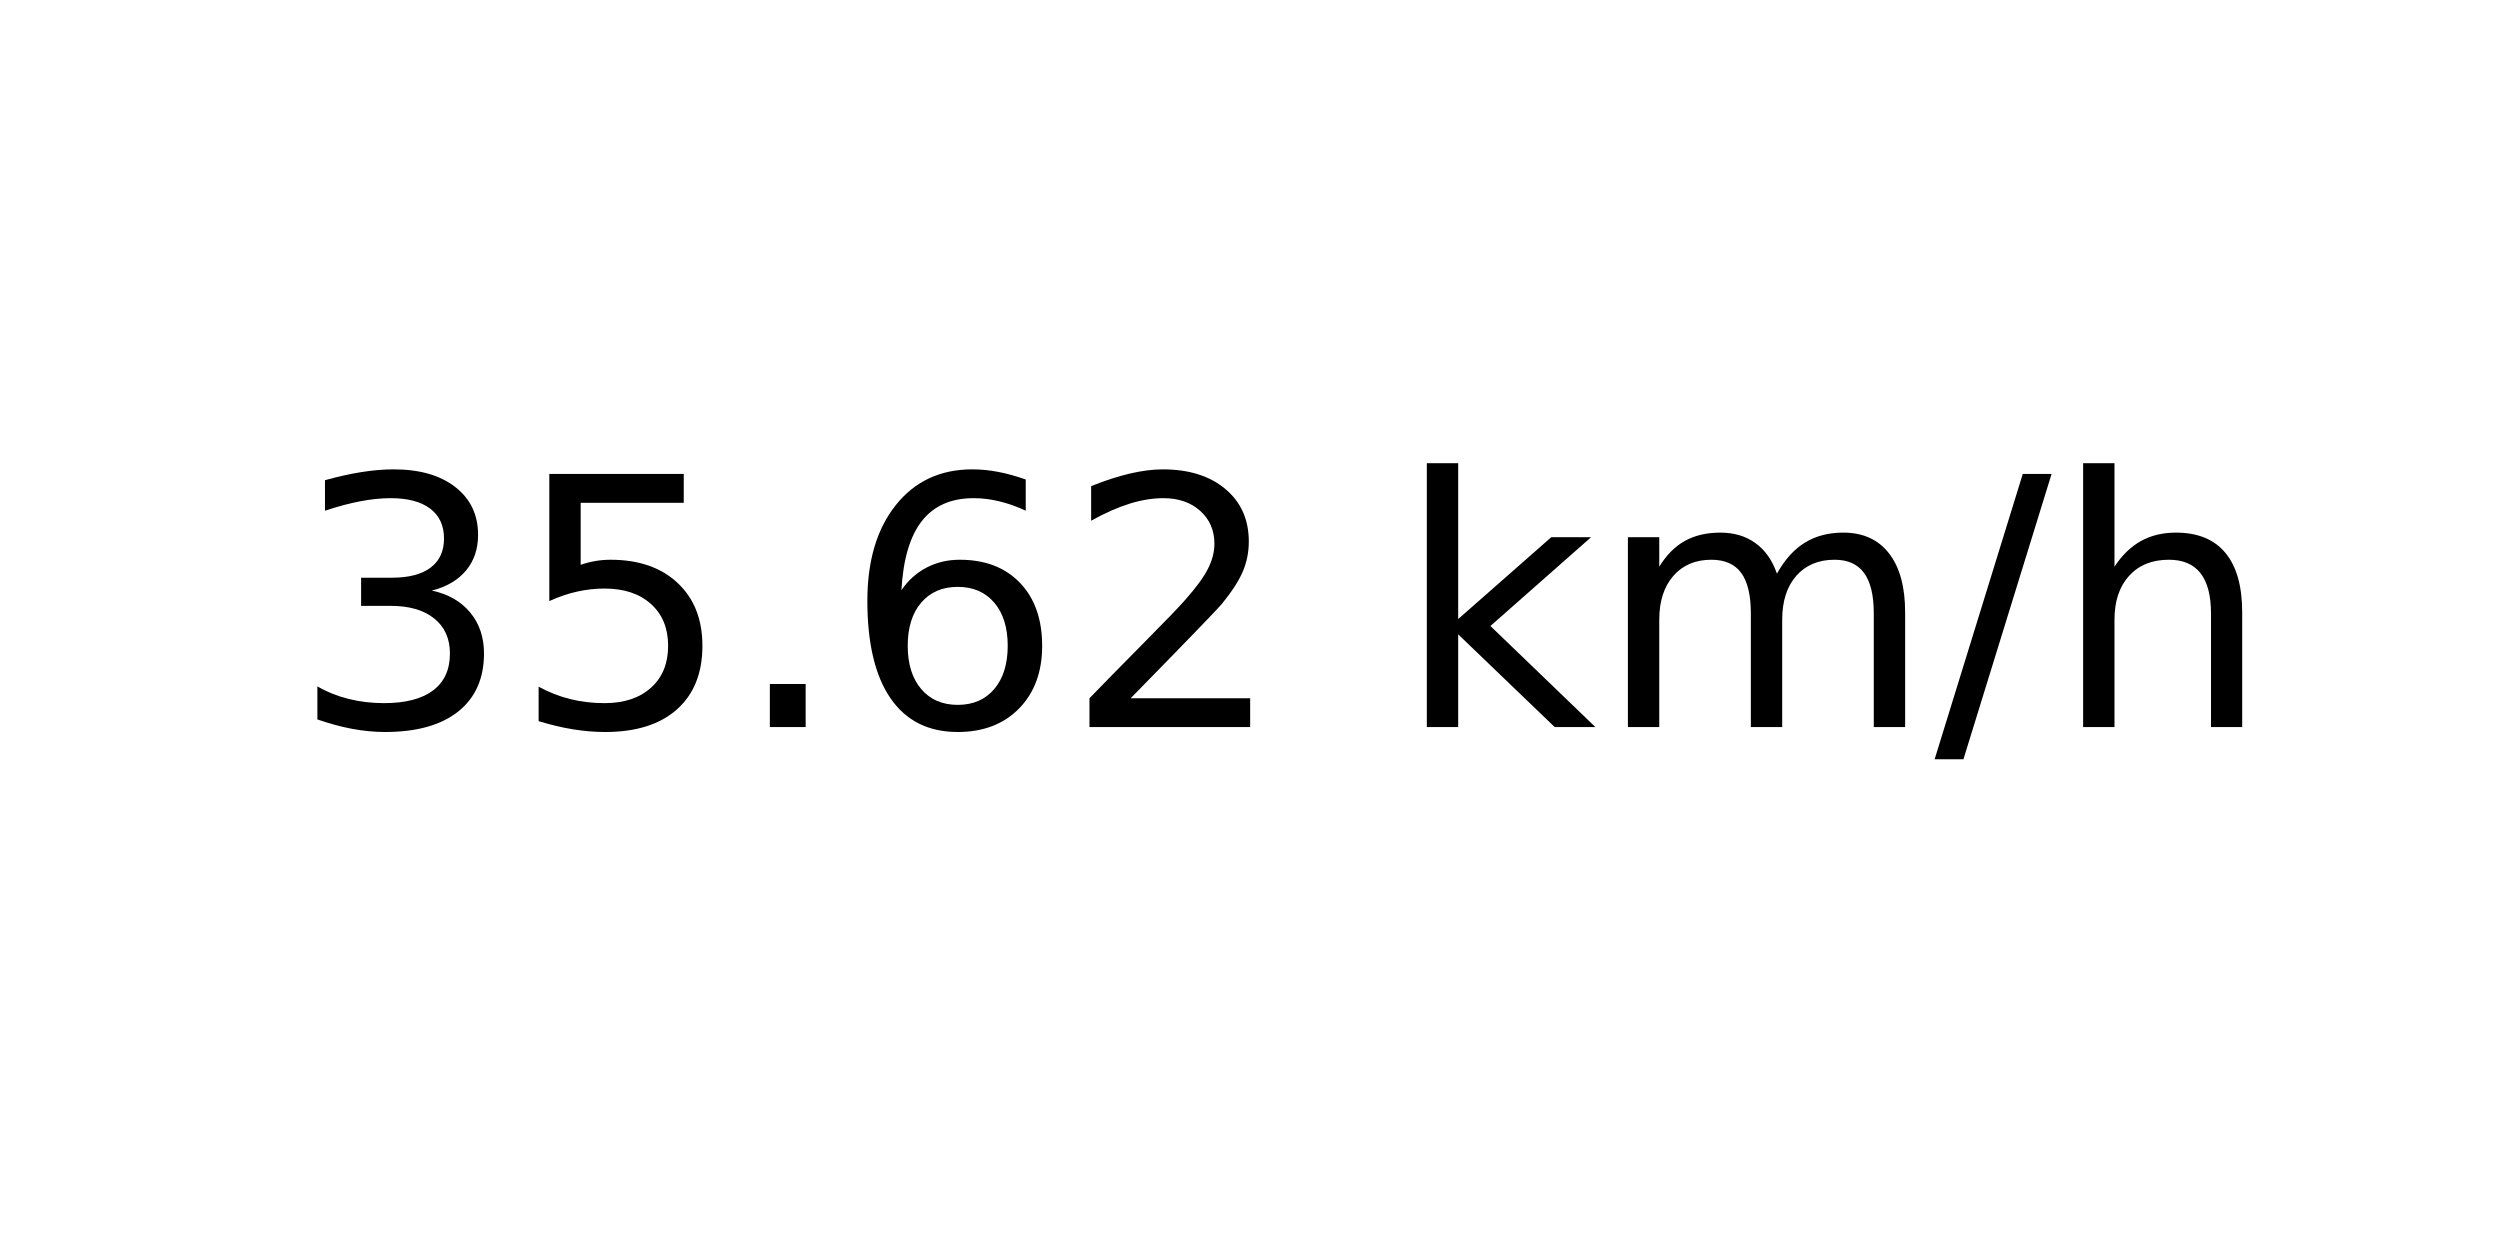
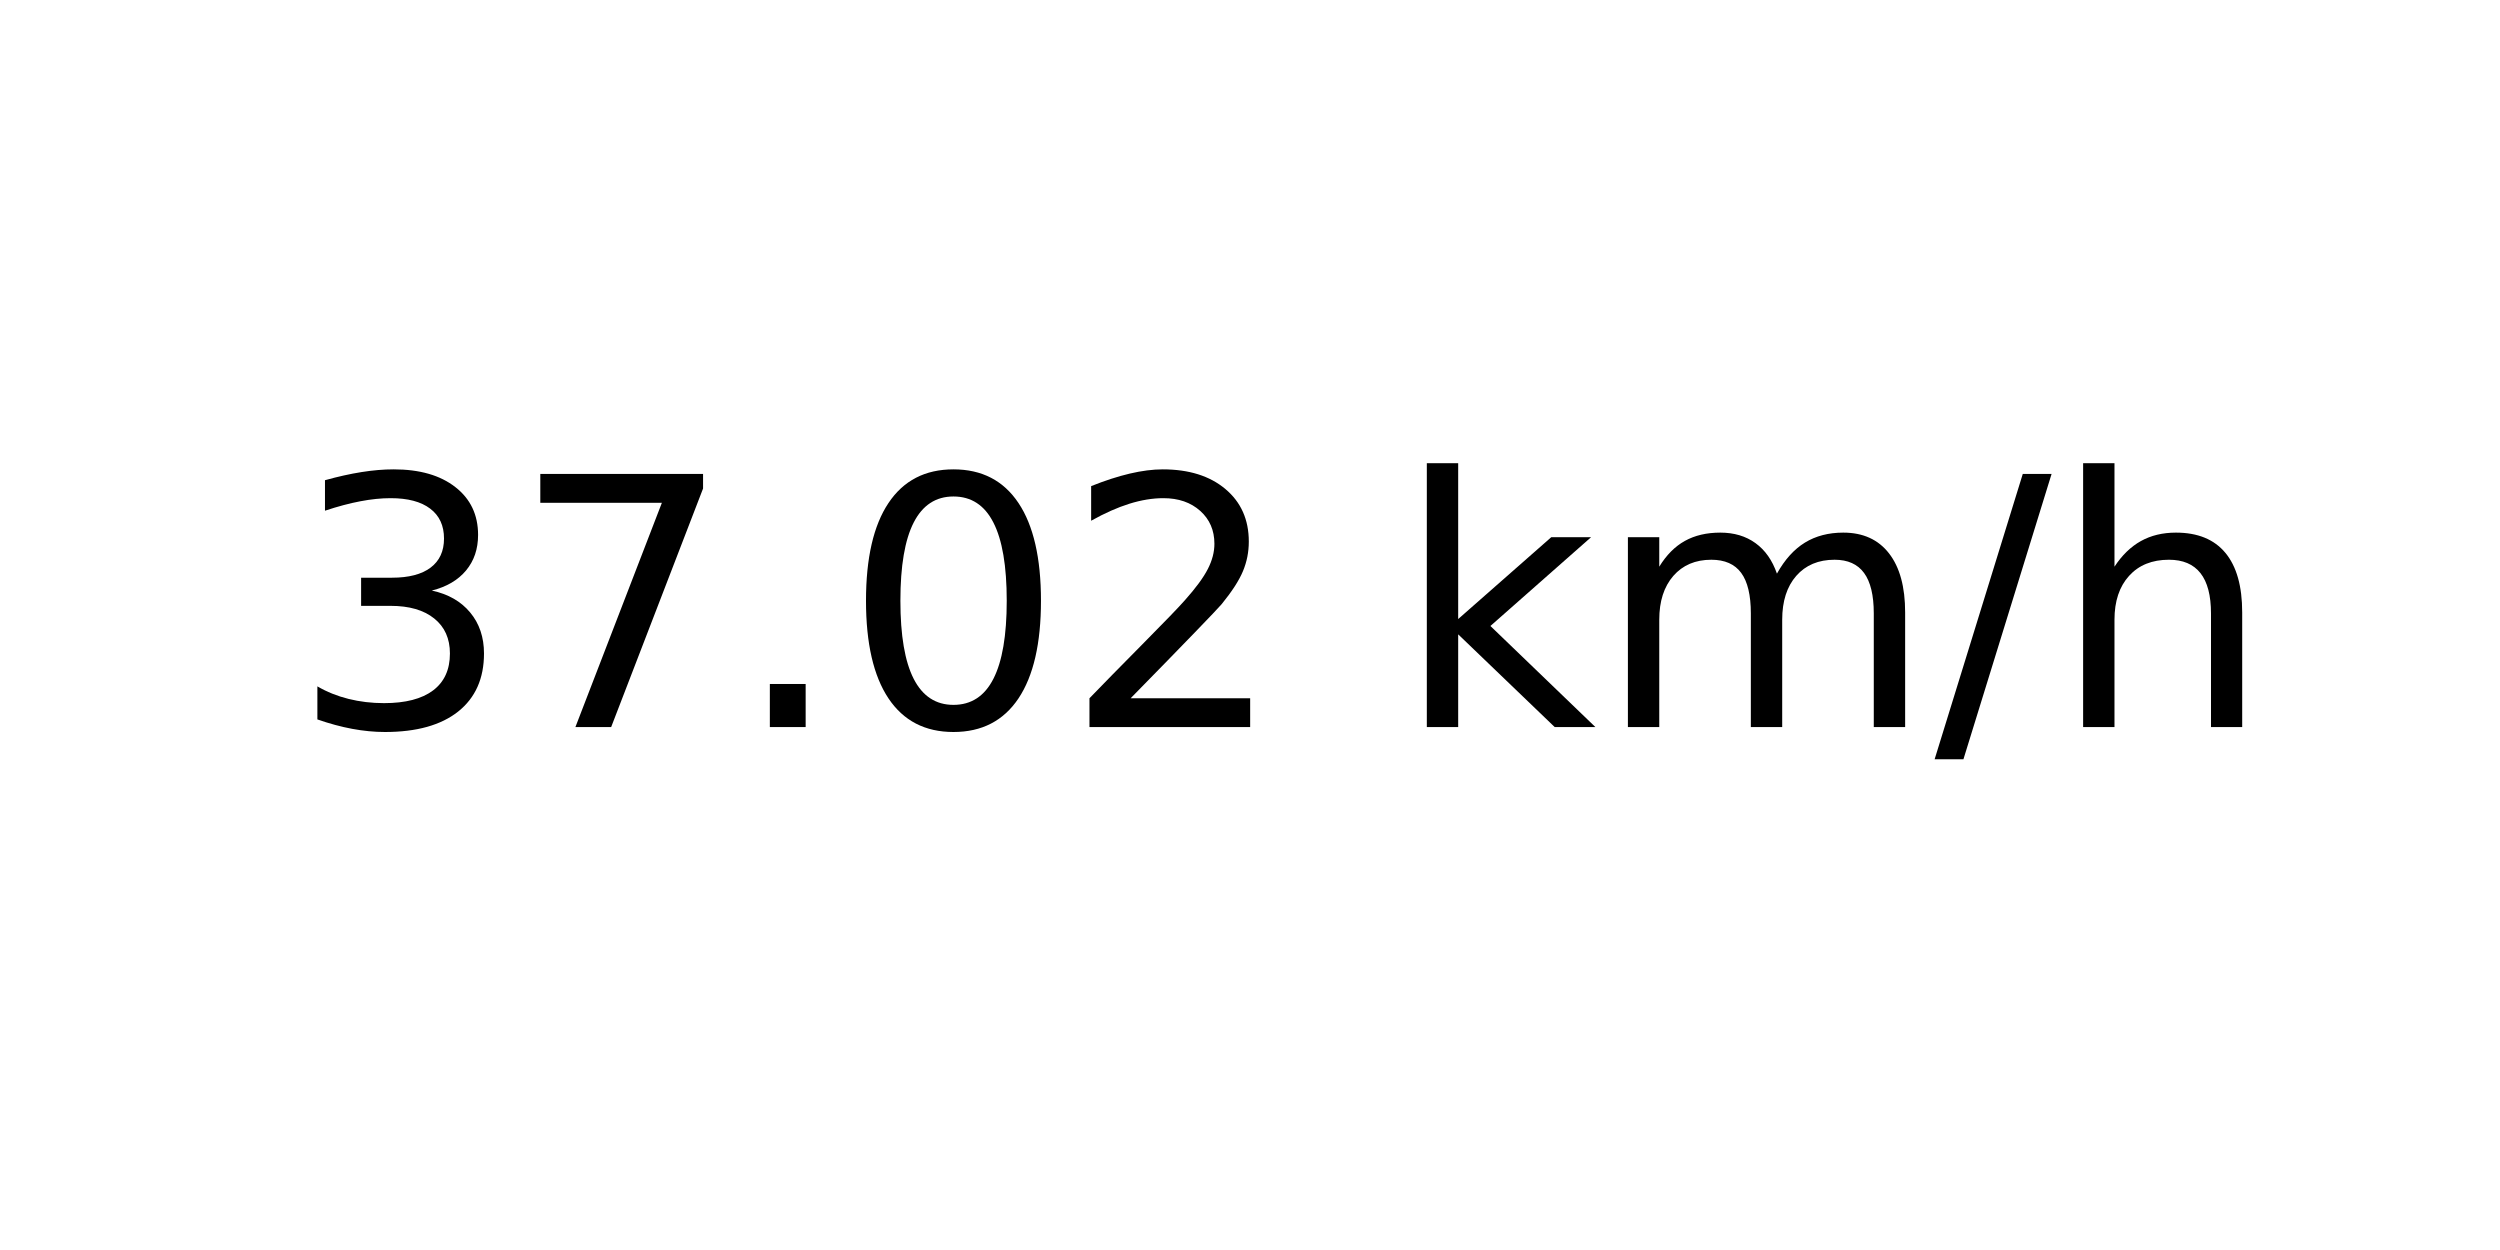
<svg xmlns="http://www.w3.org/2000/svg" xmlns:xlink="http://www.w3.org/1999/xlink" width="72pt" height="36pt" viewBox="0 0 72 36" version="1.1">
  <defs>
    <style type="text/css">*{stroke-linejoin: round; stroke-linecap: butt}</style>
  </defs>
  <g id="figure_1">
    <g id="axes_1">
      <g id="text_1">
        <g transform="translate(8.378125 20.93937) scale(0.1 -0.1)">
          <defs>
            <path id="DejaVuSans-33" d="M 2597 2516  Q 3050 2419 3304 2112  Q 3559 1806 3559 1356  Q 3559 666 3084 287  Q 2609 -91 1734 -91  Q 1441 -91 1130 -33  Q 819 25 488 141  L 488 750  Q 750 597 1062 519  Q 1375 441 1716 441  Q 2309 441 2620 675  Q 2931 909 2931 1356  Q 2931 1769 2642 2001  Q 2353 2234 1838 2234  L 1294 2234  L 1294 2753  L 1863 2753  Q 2328 2753 2575 2939  Q 2822 3125 2822 3475  Q 2822 3834 2567 4026  Q 2313 4219 1838 4219  Q 1578 4219 1281 4162  Q 984 4106 628 3988  L 628 4550  Q 988 4650 1302 4700  Q 1616 4750 1894 4750  Q 2613 4750 3031 4423  Q 3450 4097 3450 3541  Q 3450 3153 3228 2886  Q 3006 2619 2597 2516  z " transform="scale(0.015625)" />
-             <path id="DejaVuSans-35" d="M 691 4666  L 3169 4666  L 3169 4134  L 1269 4134  L 1269 2991  Q 1406 3038 1543 3061  Q 1681 3084 1819 3084  Q 2600 3084 3056 2656  Q 3513 2228 3513 1497  Q 3513 744 3044 326  Q 2575 -91 1722 -91  Q 1428 -91 1123 -41  Q 819 9 494 109  L 494 744  Q 775 591 1075 516  Q 1375 441 1709 441  Q 2250 441 2565 725  Q 2881 1009 2881 1497  Q 2881 1984 2565 2268  Q 2250 2553 1709 2553  Q 1456 2553 1204 2497  Q 953 2441 691 2322  L 691 4666  z " transform="scale(0.015625)" />
+             <path id="DejaVuSans-37" d="M 525 4666  L 3525 4666  L 3525 4397  L 1831 0  L 1172 0  L 2766 4134  L 525 4134  L 525 4666  z " transform="scale(0.015625)" />
            <path id="DejaVuSans-2e" d="M 684 794  L 1344 794  L 1344 0  L 684 0  L 684 794  z " transform="scale(0.015625)" />
-             <path id="DejaVuSans-36" d="M 2113 2584  Q 1688 2584 1439 2293  Q 1191 2003 1191 1497  Q 1191 994 1439 701  Q 1688 409 2113 409  Q 2538 409 2786 701  Q 3034 994 3034 1497  Q 3034 2003 2786 2293  Q 2538 2584 2113 2584  z M 3366 4563  L 3366 3988  Q 3128 4100 2886 4159  Q 2644 4219 2406 4219  Q 1781 4219 1451 3797  Q 1122 3375 1075 2522  Q 1259 2794 1537 2939  Q 1816 3084 2150 3084  Q 2853 3084 3261 2657  Q 3669 2231 3669 1497  Q 3669 778 3244 343  Q 2819 -91 2113 -91  Q 1303 -91 875 529  Q 447 1150 447 2328  Q 447 3434 972 4092  Q 1497 4750 2381 4750  Q 2619 4750 2861 4703  Q 3103 4656 3366 4563  z " transform="scale(0.015625)" />
+             <path id="DejaVuSans-30" d="M 2034 4250  Q 1547 4250 1301 3770  Q 1056 3291 1056 2328  Q 1056 1369 1301 889  Q 1547 409 2034 409  Q 2525 409 2770 889  Q 3016 1369 3016 2328  Q 3016 3291 2770 3770  Q 2525 4250 2034 4250  z M 2034 4750  Q 2819 4750 3233 4129  Q 3647 3509 3647 2328  Q 3647 1150 3233 529  Q 2819 -91 2034 -91  Q 1250 -91 836 529  Q 422 1150 422 2328  Q 422 3509 836 4129  Q 1250 4750 2034 4750  z " transform="scale(0.015625)" />
            <path id="DejaVuSans-32" d="M 1228 531  L 3431 531  L 3431 0  L 469 0  L 469 531  Q 828 903 1448 1529  Q 2069 2156 2228 2338  Q 2531 2678 2651 2914  Q 2772 3150 2772 3378  Q 2772 3750 2511 3984  Q 2250 4219 1831 4219  Q 1534 4219 1204 4116  Q 875 4013 500 3803  L 500 4441  Q 881 4594 1212 4672  Q 1544 4750 1819 4750  Q 2544 4750 2975 4387  Q 3406 4025 3406 3419  Q 3406 3131 3298 2873  Q 3191 2616 2906 2266  Q 2828 2175 2409 1742  Q 1991 1309 1228 531  z " transform="scale(0.015625)" />
            <path id="DejaVuSans-20" transform="scale(0.015625)" />
            <path id="DejaVuSans-6b" d="M 581 4863  L 1159 4863  L 1159 1991  L 2875 3500  L 3609 3500  L 1753 1863  L 3688 0  L 2938 0  L 1159 1709  L 1159 0  L 581 0  L 581 4863  z " transform="scale(0.015625)" />
            <path id="DejaVuSans-6d" d="M 3328 2828  Q 3544 3216 3844 3400  Q 4144 3584 4550 3584  Q 5097 3584 5394 3201  Q 5691 2819 5691 2113  L 5691 0  L 5113 0  L 5113 2094  Q 5113 2597 4934 2840  Q 4756 3084 4391 3084  Q 3944 3084 3684 2787  Q 3425 2491 3425 1978  L 3425 0  L 2847 0  L 2847 2094  Q 2847 2600 2669 2842  Q 2491 3084 2119 3084  Q 1678 3084 1418 2786  Q 1159 2488 1159 1978  L 1159 0  L 581 0  L 581 3500  L 1159 3500  L 1159 2956  Q 1356 3278 1631 3431  Q 1906 3584 2284 3584  Q 2666 3584 2933 3390  Q 3200 3197 3328 2828  z " transform="scale(0.015625)" />
            <path id="DejaVuSans-2f" d="M 1625 4666  L 2156 4666  L 531 -594  L 0 -594  L 1625 4666  z " transform="scale(0.015625)" />
            <path id="DejaVuSans-68" d="M 3513 2113  L 3513 0  L 2938 0  L 2938 2094  Q 2938 2591 2744 2837  Q 2550 3084 2163 3084  Q 1697 3084 1428 2787  Q 1159 2491 1159 1978  L 1159 0  L 581 0  L 581 4863  L 1159 4863  L 1159 2956  Q 1366 3272 1645 3428  Q 1925 3584 2291 3584  Q 2894 3584 3203 3211  Q 3513 2838 3513 2113  z " transform="scale(0.015625)" />
          </defs>
          <use xlink:href="#DejaVuSans-33" />
-           <use xlink:href="#DejaVuSans-35" x="63.623" />
+           <use xlink:href="#DejaVuSans-37" x="63.623" />
          <use xlink:href="#DejaVuSans-2e" x="127.246" />
-           <use xlink:href="#DejaVuSans-36" x="159.033" />
+           <use xlink:href="#DejaVuSans-30" x="159.033" />
          <use xlink:href="#DejaVuSans-32" x="222.656" />
          <use xlink:href="#DejaVuSans-20" x="286.279" />
          <use xlink:href="#DejaVuSans-6b" x="318.066" />
          <use xlink:href="#DejaVuSans-6d" x="375.977" />
          <use xlink:href="#DejaVuSans-2f" x="473.389" />
          <use xlink:href="#DejaVuSans-68" x="507.08" />
        </g>
      </g>
    </g>
  </g>
</svg>
